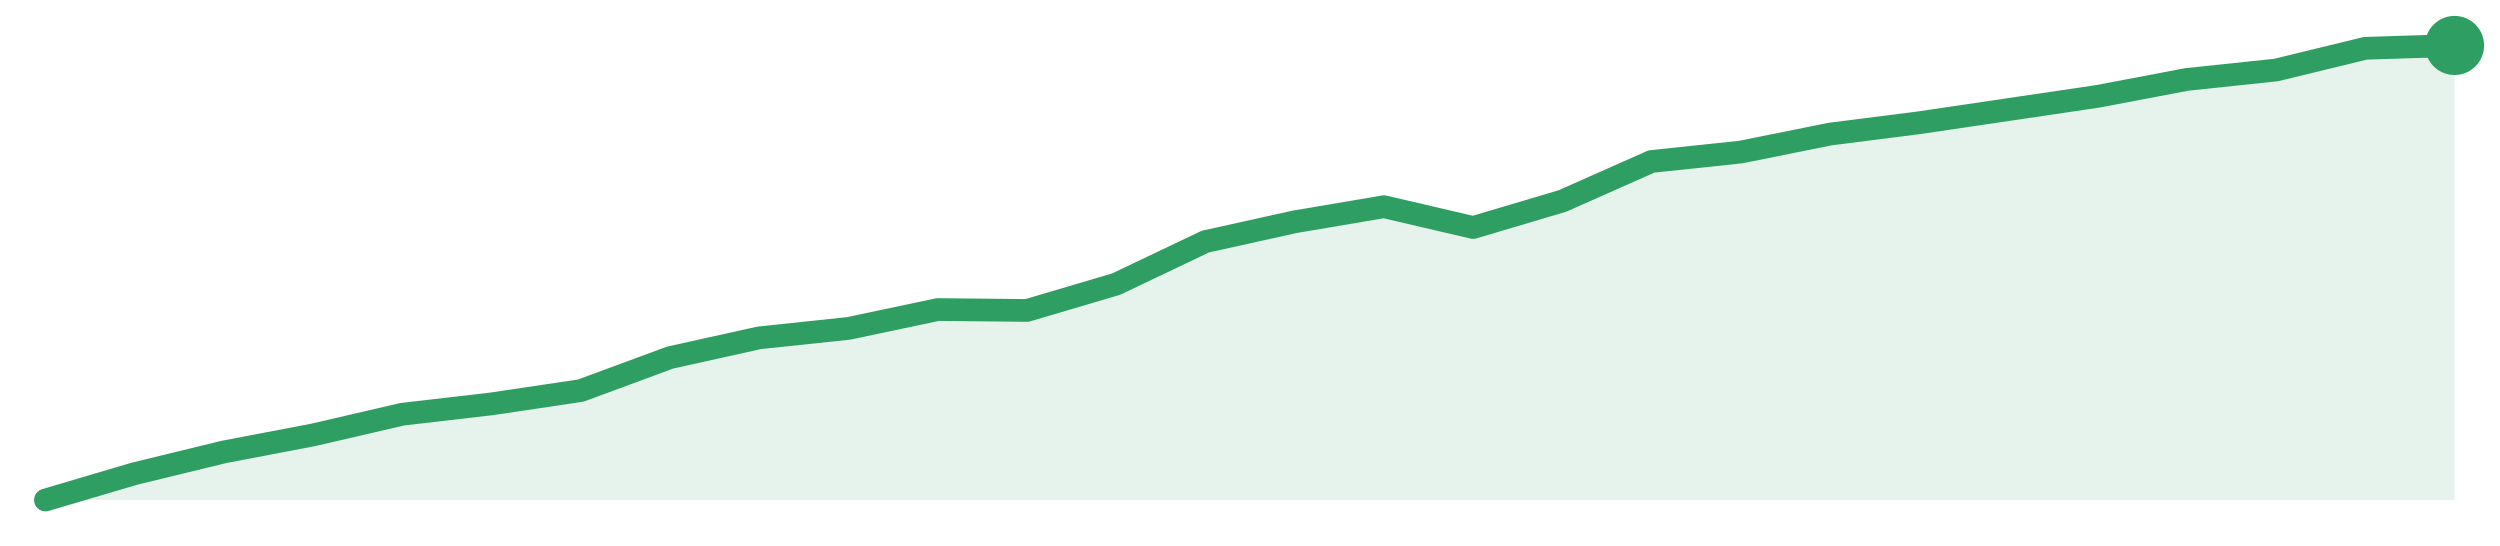
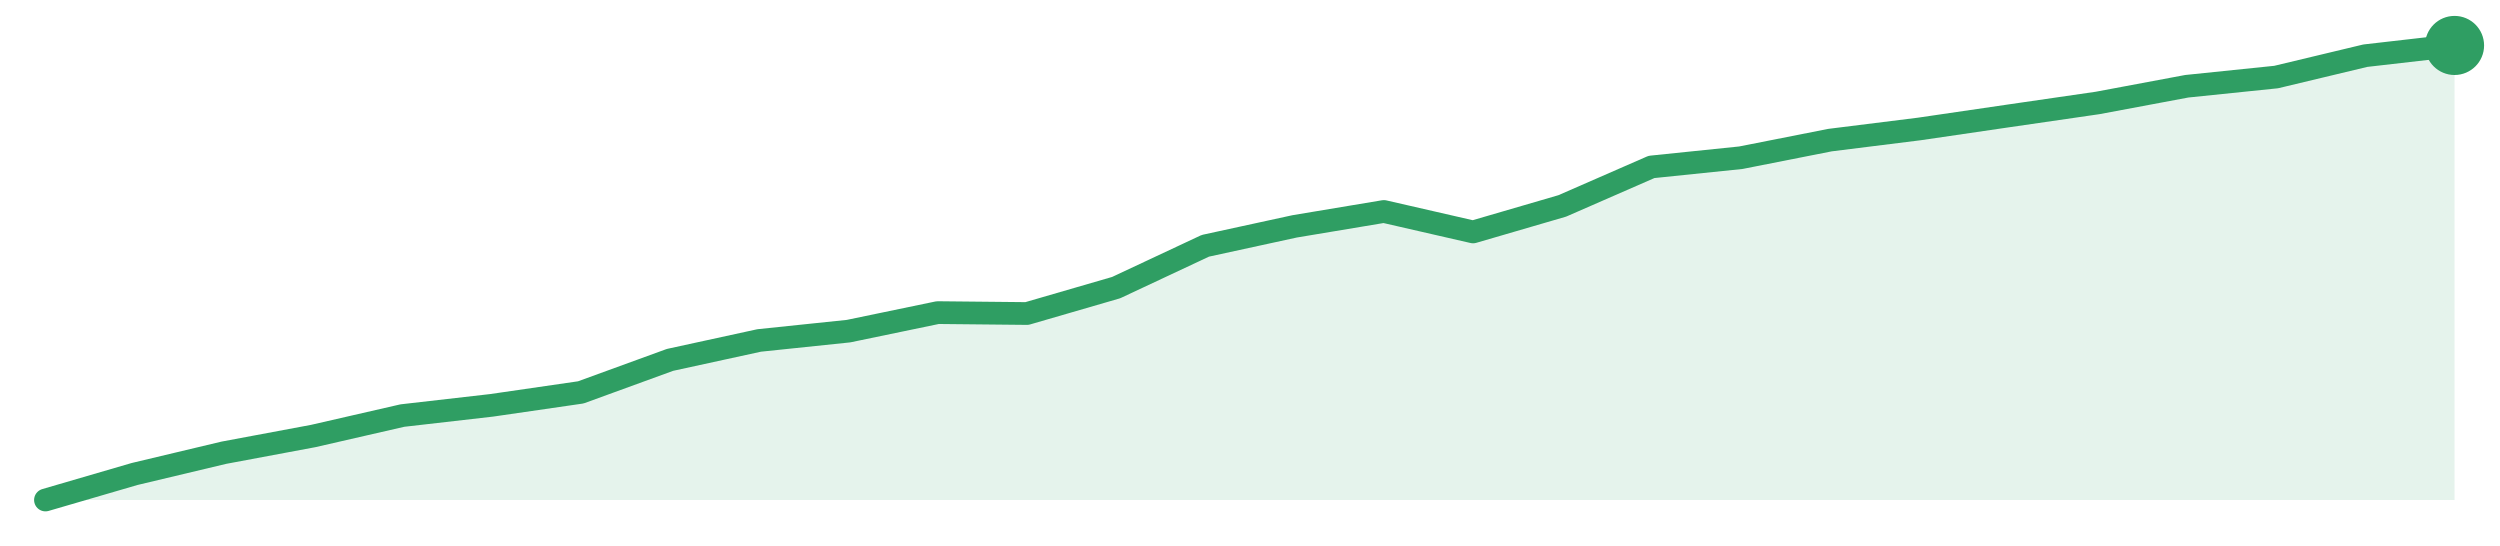
<svg xmlns="http://www.w3.org/2000/svg" width="220" height="48" viewBox="0 0 220 48" role="img" aria-label="trend">
-   <path d="M4.0,44.0 L4.0,44.0 L11.85,41.68 L19.7,39.77 L27.56,38.27 L35.41,36.45 L43.26,35.54 L51.11,34.37 L58.96,31.47 L66.81,29.73 L74.67,28.9 L82.52,27.24 L90.37,27.32 L98.22,25.0 L106.07,21.26 L113.93,19.52 L121.78,18.19 L129.63,20.02 L137.48,17.69 L145.33,14.21 L153.19,13.38 L161.04,11.8 L168.89,10.8 L176.74,9.64 L184.59,8.48 L192.44,6.99 L200.3,6.16 L208.15,4.25 L216.0,4.0 L216.0,44.0 Z" fill="#2f9e631f" />
-   <path d="M4.0,44.0 L11.85,41.68 L19.7,39.77 L27.56,38.27 L35.41,36.45 L43.26,35.54 L51.11,34.37 L58.96,31.47 L66.81,29.73 L74.67,28.9 L82.52,27.24 L90.37,27.32 L98.22,25.0 L106.07,21.26 L113.93,19.52 L121.78,18.19 L129.63,20.02 L137.48,17.69 L145.33,14.21 L153.19,13.38 L161.04,11.8 L168.89,10.8 L176.74,9.64 L184.59,8.48 L192.44,6.99 L200.3,6.16 L208.15,4.25 L216.0,4.0" fill="none" stroke="#2f9e63" stroke-width="2" stroke-linejoin="round" stroke-linecap="round" />
+   <path d="M4.0,44.0 L4.0,44.0 L11.85,41.71 L19.7,39.84 L27.56,38.37 L35.41,36.57 L43.26,35.67 L51.11,34.53 L58.96,31.67 L66.81,29.96 L74.67,29.14 L82.52,27.51 L90.37,27.59 L98.22,25.31 L106.07,21.63 L113.93,19.92 L121.78,18.61 L129.63,20.41 L137.48,18.12 L145.33,14.69 L153.19,13.88 L161.04,12.33 L168.89,11.35 L176.74,10.2 L184.59,9.06 L192.44,7.59 L200.3,6.78 L208.15,4.9 L216.0,4.0 L216.0,44.0 Z" fill="#2f9e631f" />
+   <path d="M4.0,44.0 L11.85,41.71 L19.7,39.84 L27.56,38.37 L35.41,36.57 L43.26,35.67 L51.11,34.53 L58.96,31.67 L66.81,29.96 L74.67,29.14 L82.52,27.51 L90.37,27.59 L98.22,25.31 L106.07,21.63 L113.93,19.92 L121.78,18.61 L129.63,20.41 L137.48,18.12 L145.33,14.69 L153.19,13.88 L161.04,12.33 L168.89,11.35 L176.74,10.2 L184.59,9.06 L192.44,7.59 L200.3,6.78 L208.15,4.9 L216.0,4.0" fill="none" stroke="#2f9e63" stroke-width="2" stroke-linejoin="round" stroke-linecap="round" />
  <circle cx="216.0" cy="4.0" r="2.6" fill="#2f9e63" />
</svg>
